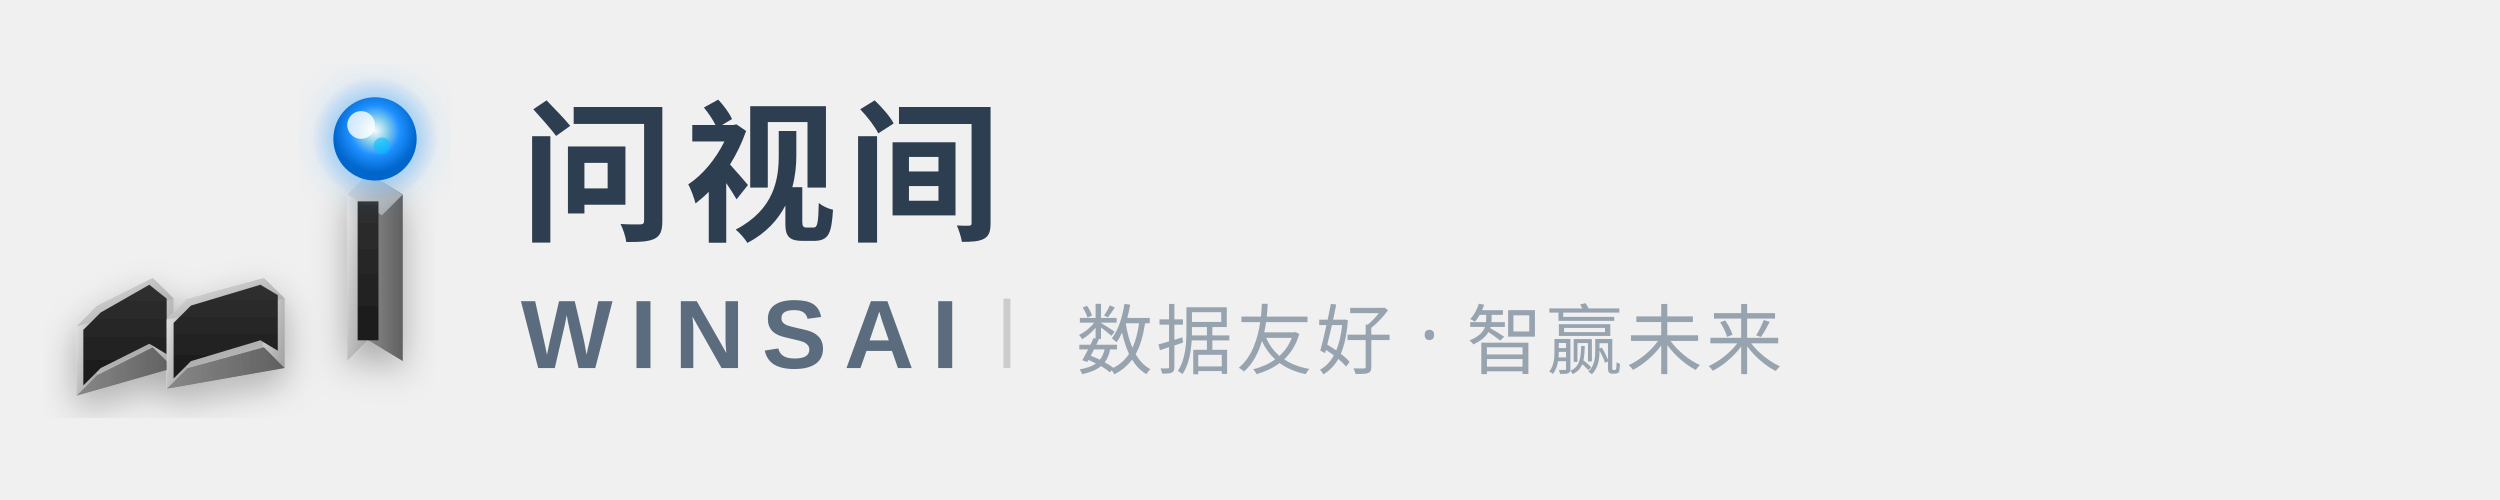
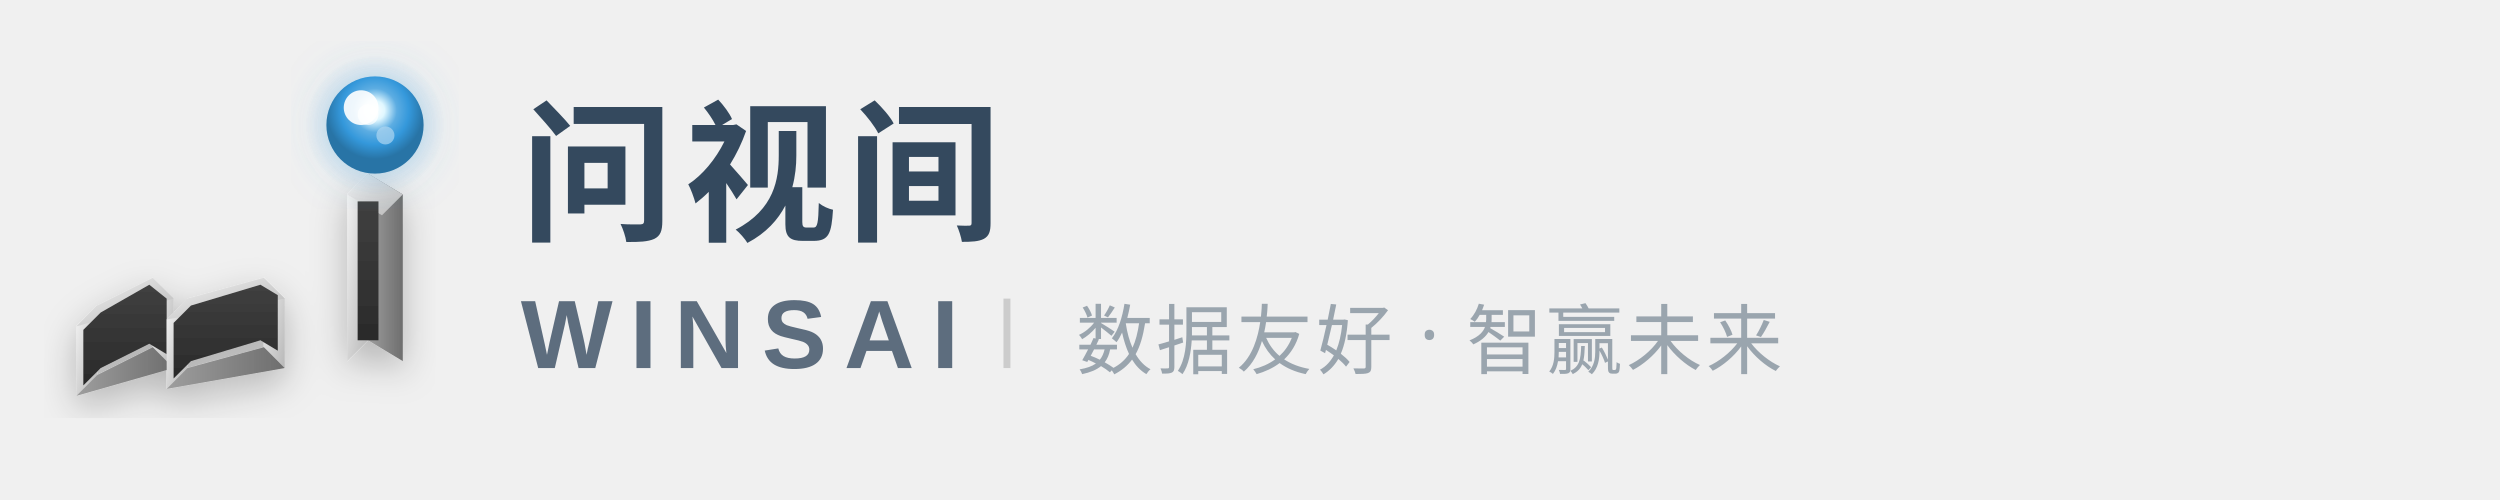
<svg xmlns="http://www.w3.org/2000/svg" width="360" height="72" viewBox="0 0 360 72" fill="none">
  <defs>
    <linearGradient id="metalH" x1="0%" y1="0%" x2="100%" y2="100%">
-       <stop offset="0%" style="stop-color:#E8E8E8;stop-opacity:1" />
-       <stop offset="50%" style="stop-color:#C0C0C0;stop-opacity:1" />
-       <stop offset="100%" style="stop-color:#A0A0A0;stop-opacity:1" />
+       <stop offset="0%" style="stop-color:#F5F5F5;stop-opacity:1" />
+       <stop offset="50%" style="stop-color:#D4D4D4;stop-opacity:1" />
+       <stop offset="100%" style="stop-color:#B8B8B8;stop-opacity:1" />
    </linearGradient>
    <linearGradient id="metalSideH" x1="0%" y1="0%" x2="100%" y2="0%">
-       <stop offset="0%" style="stop-color:#888888;stop-opacity:1" />
-       <stop offset="100%" style="stop-color:#606060;stop-opacity:1" />
+       <stop offset="0%" style="stop-color:#9E9E9E;stop-opacity:1" />
+       <stop offset="100%" style="stop-color:#6E6E6E;stop-opacity:1" />
    </linearGradient>
    <linearGradient id="metalInnerH" x1="0%" y1="0%" x2="0%" y2="100%">
-       <stop offset="0%" style="stop-color:#303030;stop-opacity:1" />
-       <stop offset="100%" style="stop-color:#1A1A1A;stop-opacity:1" />
+       <stop offset="0%" style="stop-color:#404040;stop-opacity:1" />
+       <stop offset="100%" style="stop-color:#2A2A2A;stop-opacity:1" />
    </linearGradient>
-     <radialGradient id="energyH" cx="50%" cy="40%">
-       <stop offset="0%" style="stop-color:#FFFFFF;stop-opacity:0.9" />
-       <stop offset="30%" style="stop-color:#87CEEB;stop-opacity:1" />
-       <stop offset="60%" style="stop-color:#1E90FF;stop-opacity:1" />
-       <stop offset="100%" style="stop-color:#0066CC;stop-opacity:1" />
+     <radialGradient id="energyH" cx="50%" cy="35%">
+       <stop offset="0%" style="stop-color:#FFFFFF;stop-opacity:1" />
+       <stop offset="20%" style="stop-color:#E0F7FF;stop-opacity:1" />
+       <stop offset="45%" style="stop-color:#5DADE2;stop-opacity:1" />
+       <stop offset="70%" style="stop-color:#3498DB;stop-opacity:1" />
+       <stop offset="100%" style="stop-color:#2874A6;stop-opacity:1" />
    </radialGradient>
    <radialGradient id="glowH" cx="50%" cy="50%">
-       <stop offset="0%" style="stop-color:#87CEEB;stop-opacity:0.7" />
-       <stop offset="100%" style="stop-color:#1E90FF;stop-opacity:0" />
+       <stop offset="0%" style="stop-color:#85C1E9;stop-opacity:0.6" />
+       <stop offset="100%" style="stop-color:#3498DB;stop-opacity:0" />
    </radialGradient>
    <filter id="shadowH">
-       <feDropShadow dx="0" dy="2" stdDeviation="2.5" flood-opacity="0.3" />
+       <feDropShadow dx="0" dy="2" stdDeviation="2.5" flood-opacity="0.25" />
    </filter>
    <filter id="glowHF">
-       <feGaussianBlur stdDeviation="2.5" result="coloredBlur" />
+       <feGaussianBlur stdDeviation="3" result="coloredBlur" />
      <feMerge>
        <feMergeNode in="coloredBlur" />
        <feMergeNode in="SourceGraphic" />
      </feMerge>
    </filter>
  </defs>
  <g transform="translate(8, 20)" filter="url(#shadowH)">
    <g>
      <path d="M 6 24 L 3 27 L 3 37 L 6 34 Z" fill="url(#metalH)" />
      <path d="M 14 20 L 17 23 L 17 33 L 14 30 Z" fill="url(#metalH)" />
      <path d="M 3 37 L 6 34 L 14 30 L 17 33 Z" fill="url(#metalSideH)" />
      <path d="M 3 27 L 6 24 L 14 20 L 17 23 Z" fill="url(#metalH)" />
      <path d="M 6.5 25 L 4 27.5 L 4 35.5 L 6.5 33 L 13.5 29.5 L 16 31 L 16 23 L 13.5 21 Z" fill="url(#metalInnerH)" />
    </g>
    <g>
      <path d="M 19 23 L 16 26 L 16 36 L 19 33 Z" fill="url(#metalH)" />
      <path d="M 30 20 L 33 23 L 33 33 L 30 30 Z" fill="url(#metalH)" />
      <path d="M 16 36 L 19 33 L 30 30 L 33 33 Z" fill="url(#metalSideH)" />
      <path d="M 16 26 L 19 23 L 30 20 L 33 23 Z" fill="url(#metalH)" />
      <path d="M 19.5 24 L 17 26.5 L 17 34.5 L 19.5 32 L 29.5 29 L 32 30.5 L 32 22.5 L 29.5 21 Z" fill="url(#metalInnerH)" />
    </g>
    <g>
      <path d="M 42 8 L 42 32 L 45 29 L 45 5 Z" fill="url(#metalH)" />
      <path d="M 45 5 L 50 8 L 50 32 L 45 29 Z" fill="url(#metalSideH)" />
      <path d="M 42 8 L 45 5 L 50 8 L 47 11 Z" fill="url(#metalH)" />
      <rect x="43.5" y="9" width="3" height="20" fill="url(#metalInnerH)" />
    </g>
  </g>
  <g transform="translate(8, 20)">
-     <circle cx="46" cy="0" r="9" fill="url(#glowH)" filter="url(#glowHF)" />
-     <circle cx="46" cy="0" r="6" fill="url(#energyH)" />
-     <circle cx="44" cy="-2" r="2" fill="#FFFFFF" opacity="0.8" />
-     <circle cx="47" cy="1" r="1.2" fill="#00BFFF" opacity="0.6" />
+     <circle cx="46" cy="-2" r="10" fill="url(#glowH)" filter="url(#glowHF)" opacity="0.75" />
+     <circle cx="46" cy="-2" r="7" fill="url(#energyH)" />
+     <circle cx="44" cy="-4.5" r="2.5" fill="#FFFFFF" opacity="0.9" />
+     <circle cx="45" cy="-3.5" r="1.5" fill="#FFFFFF" opacity="0.7" />
+     <circle cx="47.5" cy="-0.5" r="1.3" fill="#AED6F1" opacity="0.7" />
  </g>
  <g>
-     <text x="75" y="33" font-family="PingFang SC, Microsoft YaHei, Noto Sans SC, sans-serif" font-size="22" font-weight="700" fill="#2C3E50" letter-spacing="1.5">
+     <text x="75" y="33" font-family="PingFang SC, Microsoft YaHei, Noto Sans SC, sans-serif" font-size="22" font-weight="700" fill="#34495E" letter-spacing="1.5">
      问视间
    </text>
-     <text x="75" y="53" font-family="Arial, Helvetica, sans-serif" font-size="14" font-weight="700" fill="#5A6C7D" letter-spacing="2.5">
+     <text x="75" y="53" font-family="Arial, Helvetica, sans-serif" font-size="14" font-weight="700" fill="#5D6D7E" letter-spacing="2.5">
      WINSAI
    </text>
    <line x1="145" y1="43" x2="145" y2="53" stroke="currentColor" stroke-width="1" opacity="0.15" />
-     <text x="155" y="53" font-family="PingFang SC, Microsoft YaHei, sans-serif" font-size="11" fill="#7A8A9A" opacity="0.75" letter-spacing="0.5">
+     <text x="155" y="53" font-family="PingFang SC, Microsoft YaHei, sans-serif" font-size="11" fill="#85929E" opacity="0.8" letter-spacing="0.5">
      数据友好 · 智赢未来
    </text>
  </g>
</svg>
